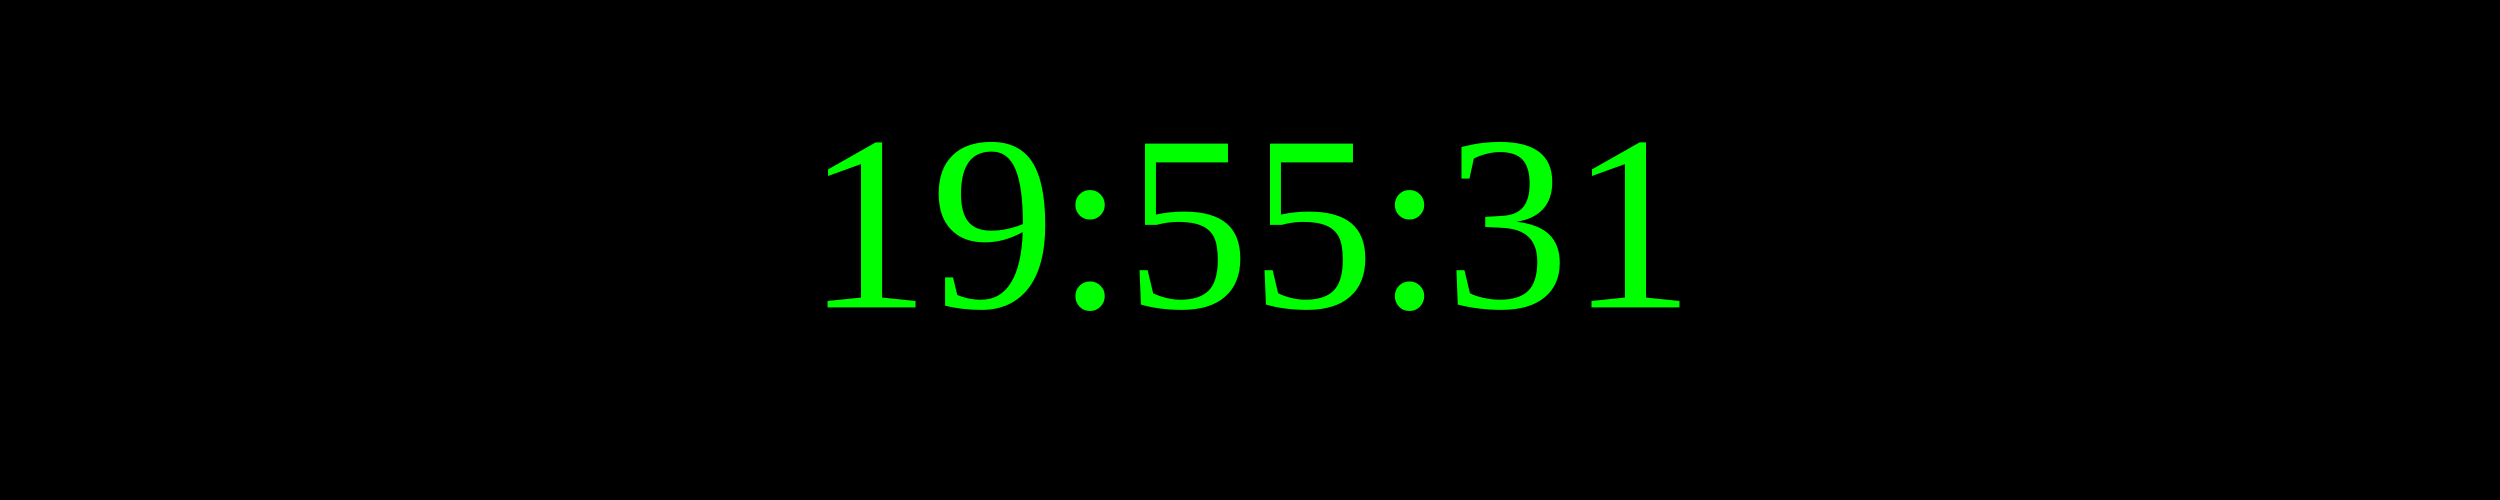
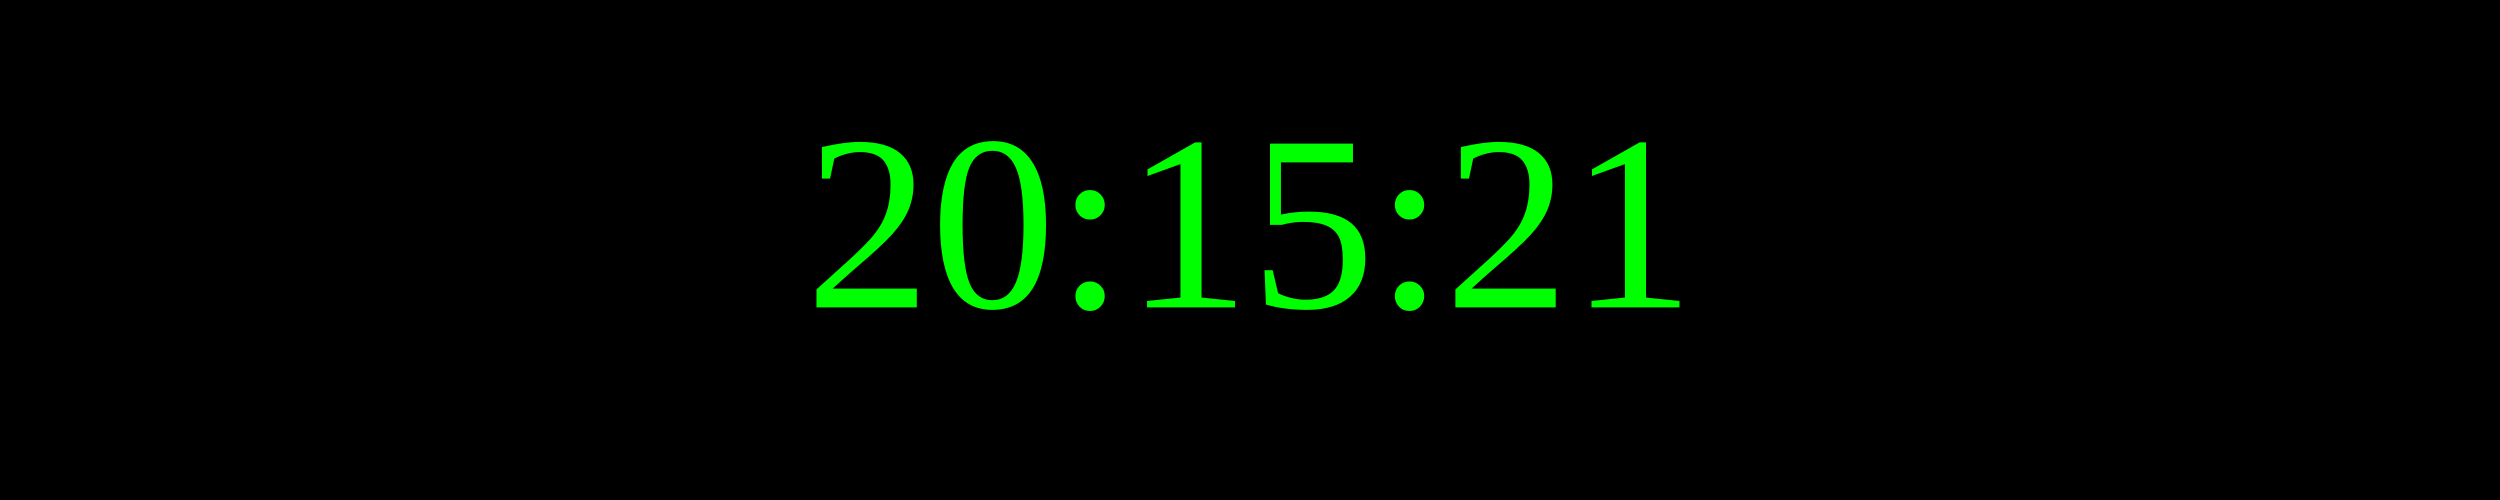
<svg xmlns="http://www.w3.org/2000/svg" width="250" height="50">
  <rect width="100%" height="100%" fill="black" />
  <text x="50%" y="50%" font-size="25" fill="lime" text-anchor="middle" dominant-baseline="middle">
- 19:55:31
+ 20:15:21
</text>
</svg>
